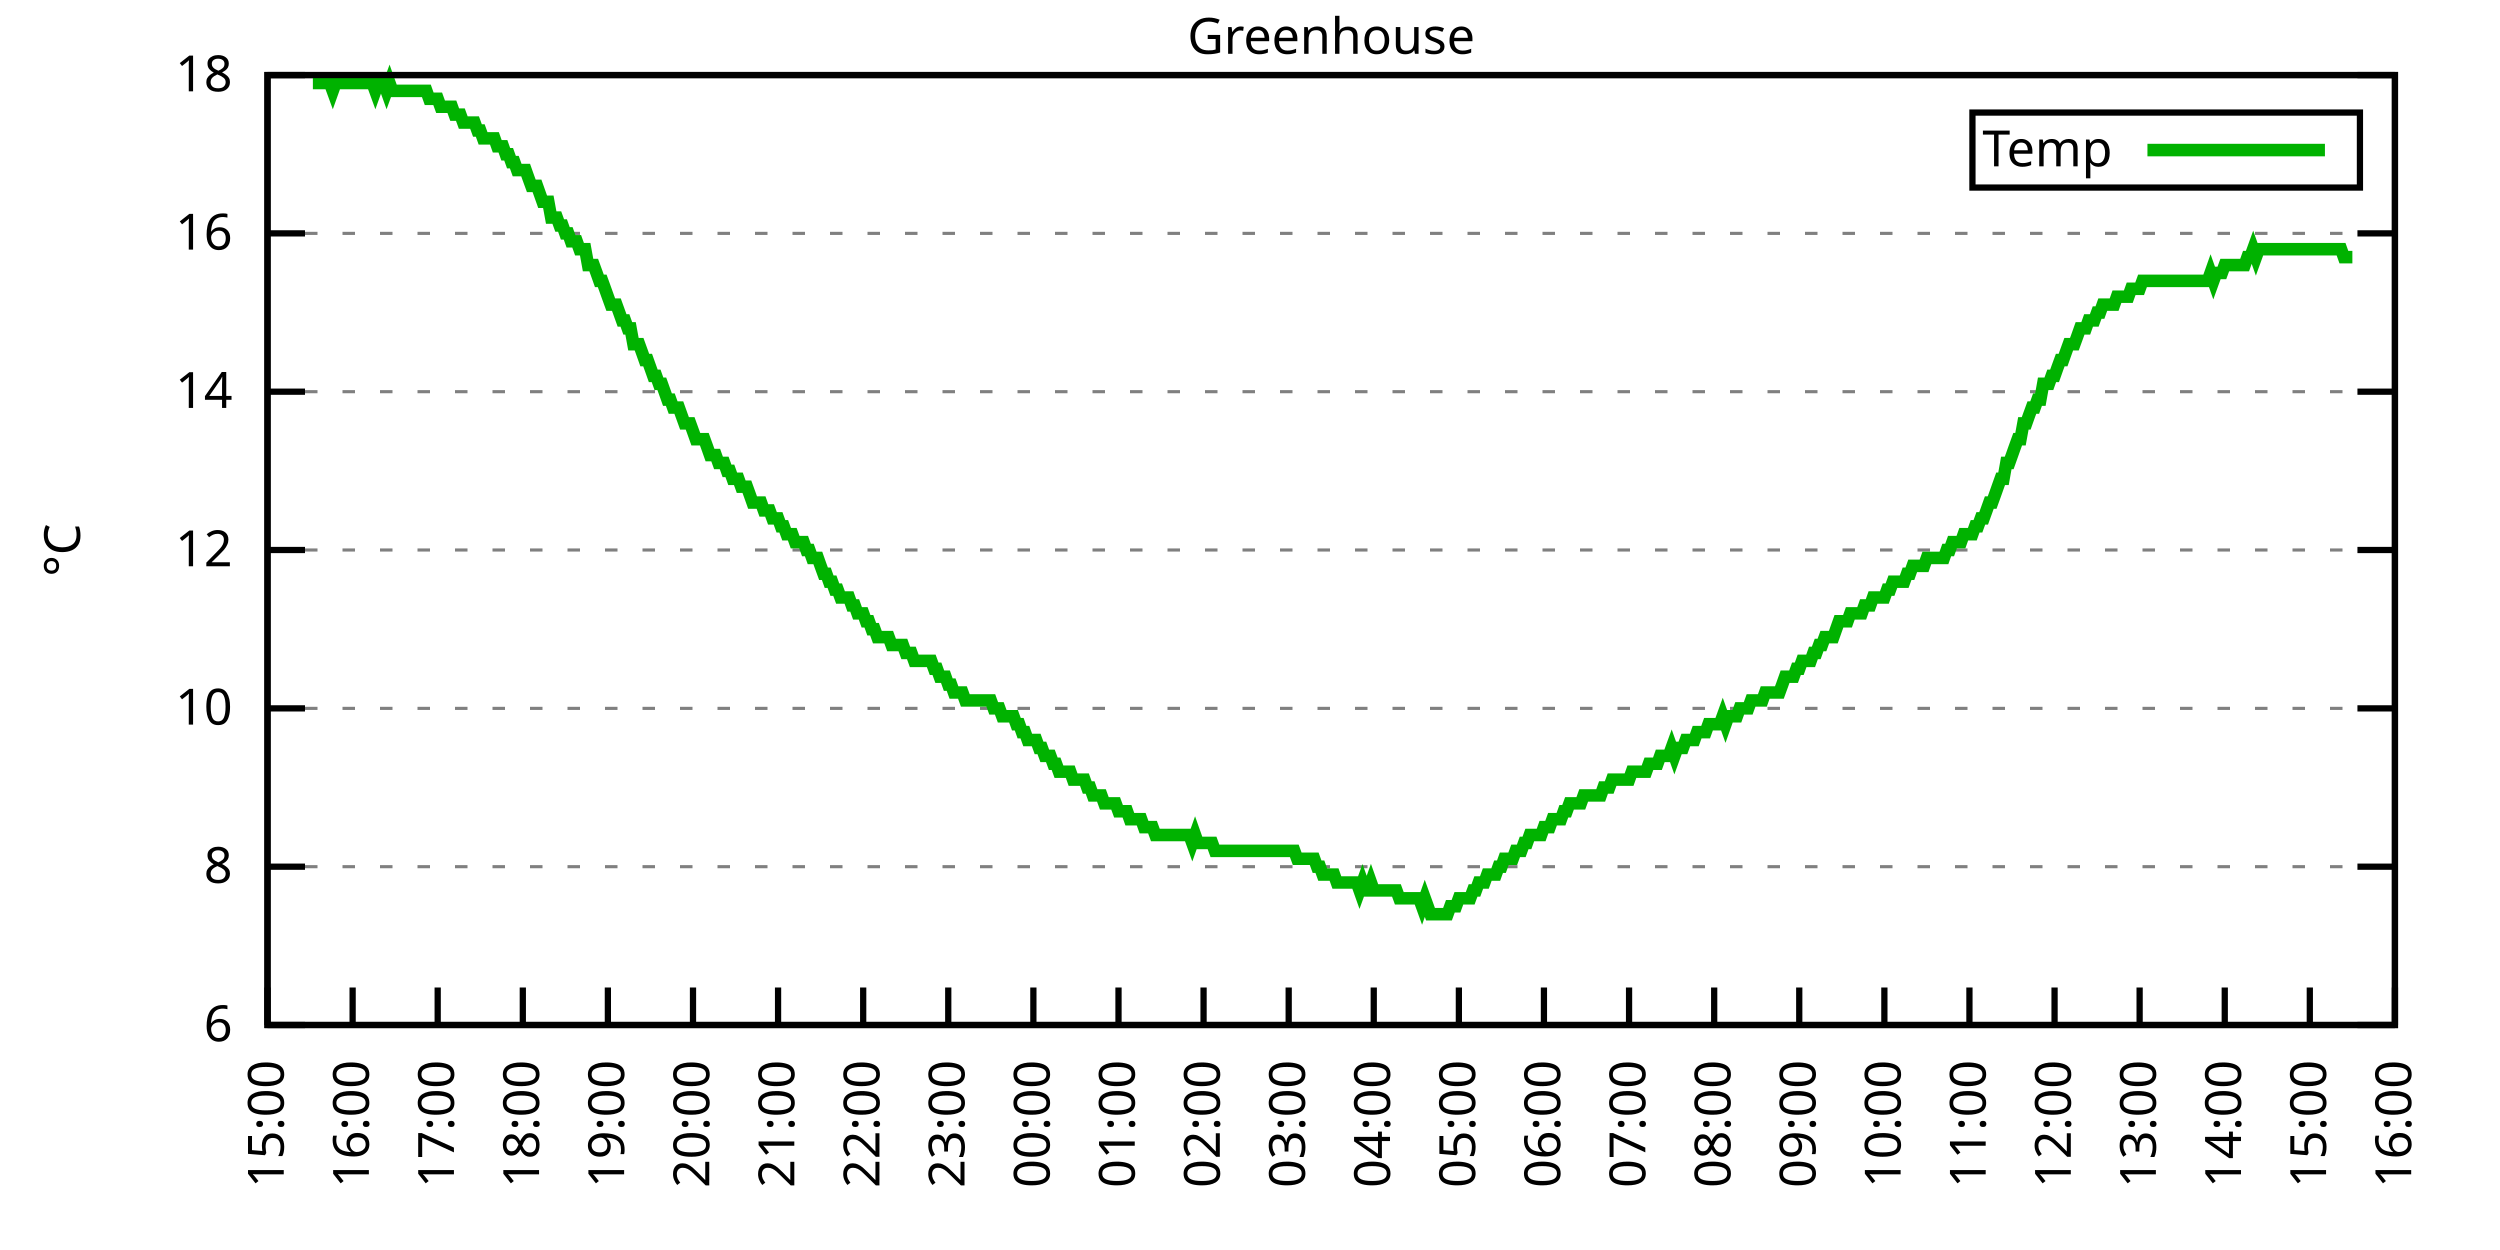
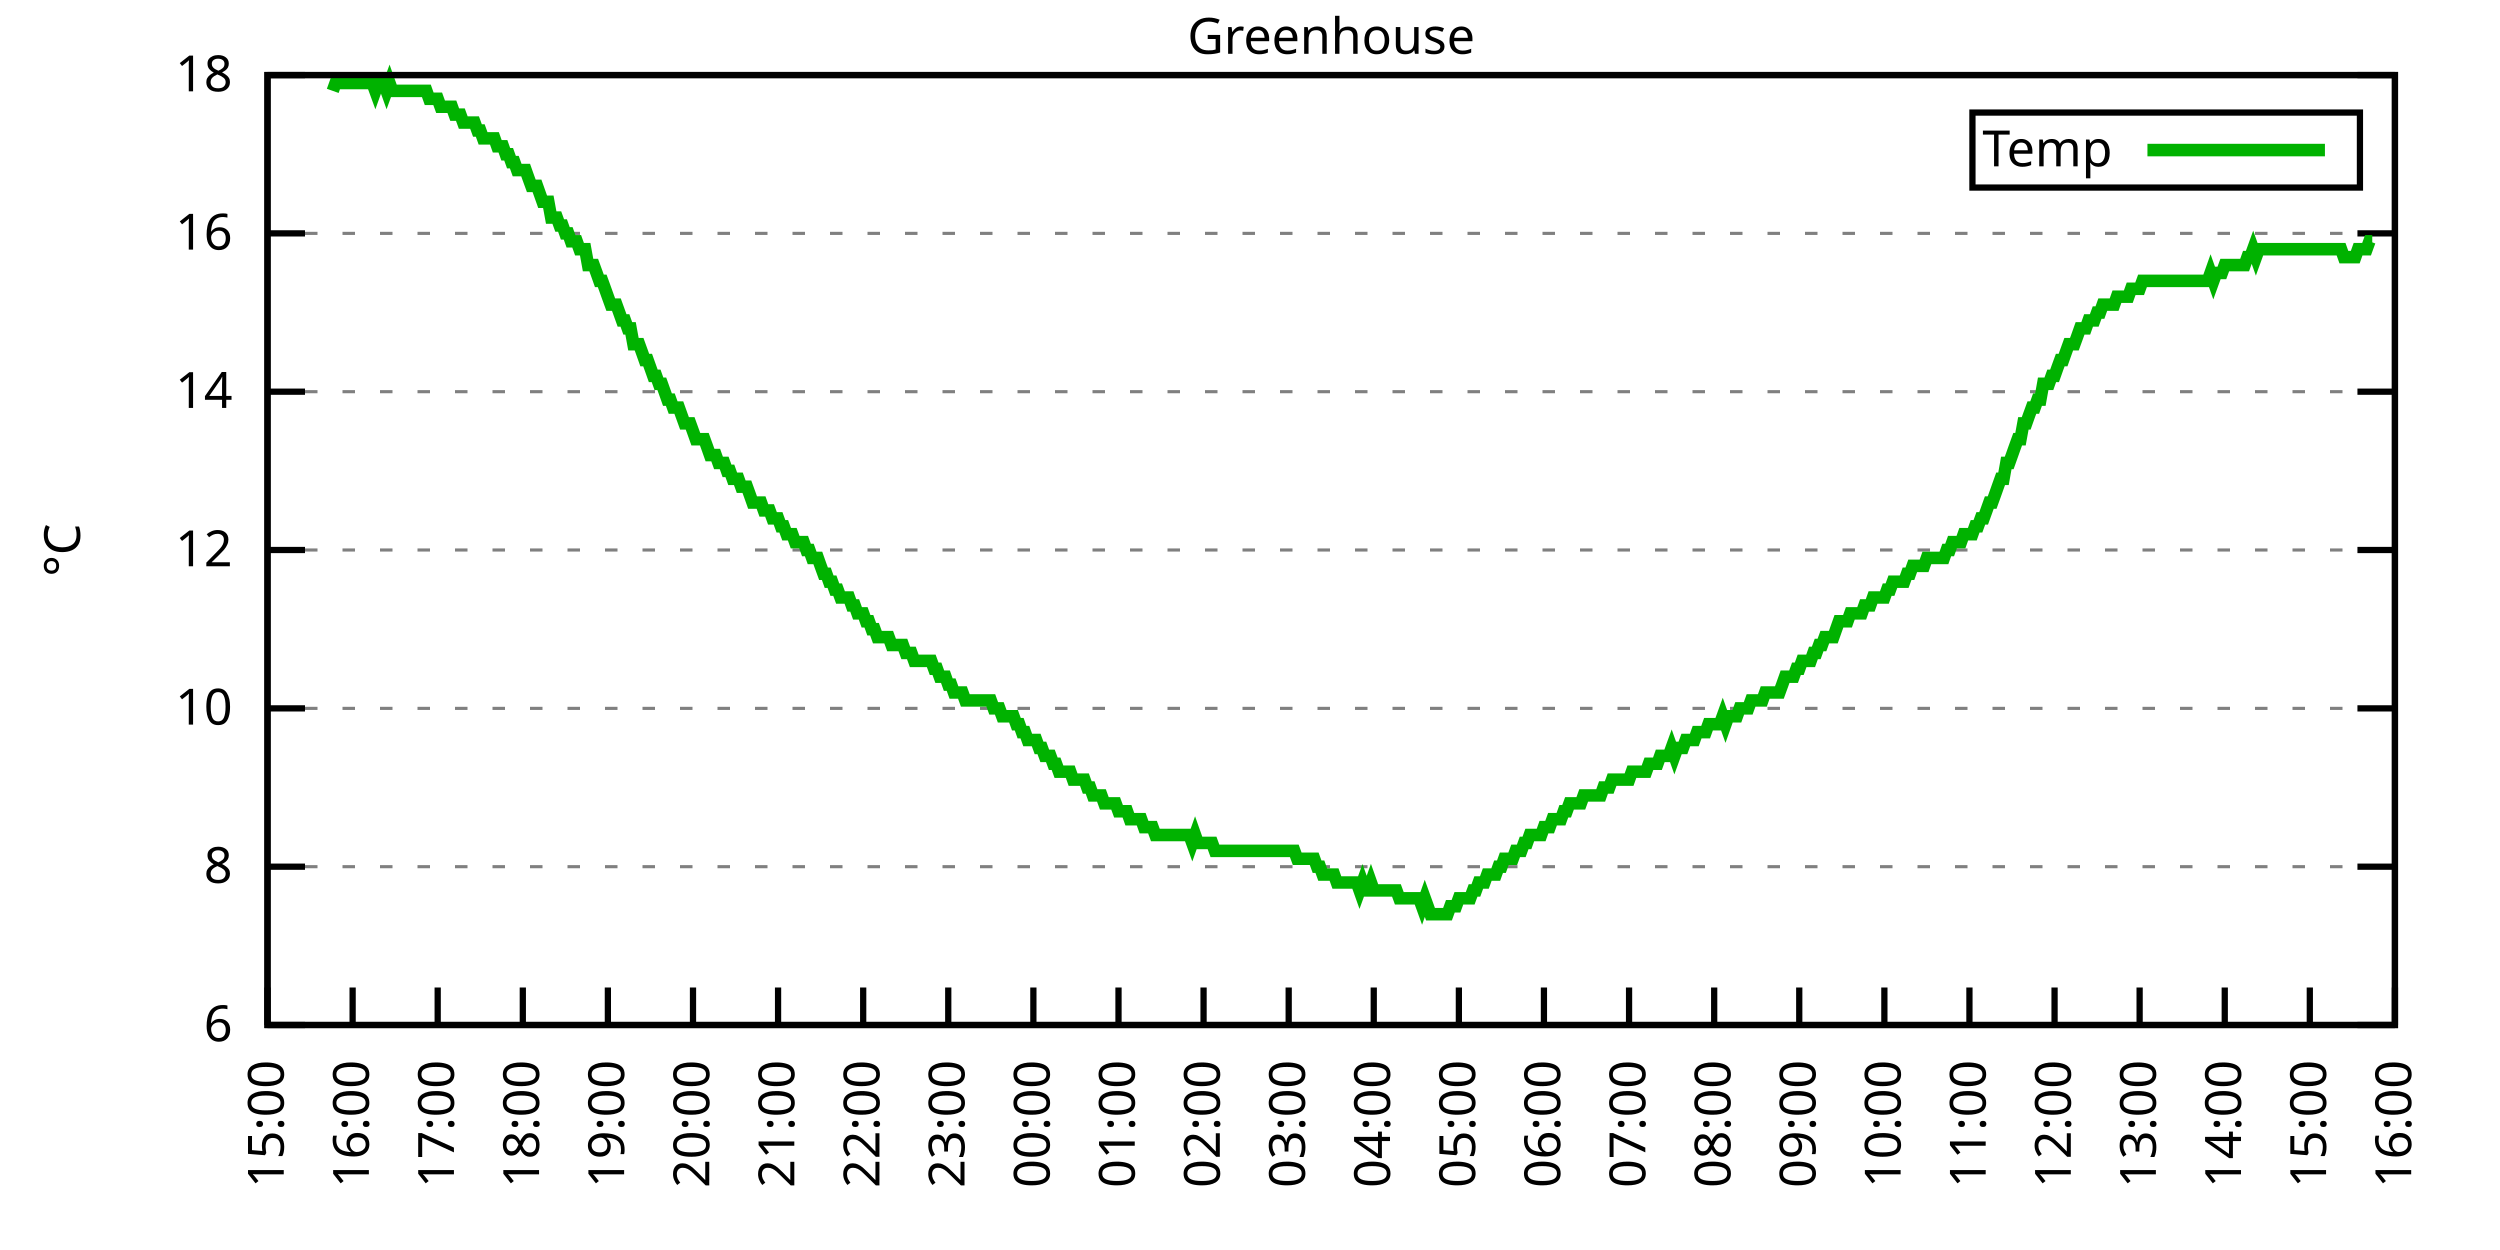
<svg xmlns="http://www.w3.org/2000/svg" xmlns:xlink="http://www.w3.org/1999/xlink" width="400" height="200" viewBox="0 0 400 200">
  <g id="gnuplot_canvas">
    <rect x="0" y="0" width="400" height="200" fill="none" />
    <defs>
      <circle id="gpDot" r="0.5" stroke-width="0.5" stroke="currentColor" />
      <path id="gpPt0" stroke-width="0.333" stroke="currentColor" d="M-1,0 h2 M0,-1 v2" />
      <path id="gpPt1" stroke-width="0.333" stroke="currentColor" d="M-1,-1 L1,1 M1,-1 L-1,1" />
      <path id="gpPt2" stroke-width="0.333" stroke="currentColor" d="M-1,0 L1,0 M0,-1 L0,1 M-1,-1 L1,1 M-1,1 L1,-1" />
      <rect id="gpPt3" stroke-width="0.333" stroke="currentColor" x="-1" y="-1" width="2" height="2" />
      <rect id="gpPt4" stroke-width="0.333" stroke="currentColor" fill="currentColor" x="-1" y="-1" width="2" height="2" />
      <circle id="gpPt5" stroke-width="0.333" stroke="currentColor" cx="0" cy="0" r="1" />
      <use xlink:href="#gpPt5" id="gpPt6" fill="currentColor" stroke="none" />
      <path id="gpPt7" stroke-width="0.333" stroke="currentColor" d="M0,-1.33 L-1.33,0.67 L1.33,0.67 z" />
      <use xlink:href="#gpPt7" id="gpPt8" fill="currentColor" stroke="none" />
      <use xlink:href="#gpPt7" id="gpPt9" stroke="currentColor" transform="rotate(180)" />
      <use xlink:href="#gpPt9" id="gpPt10" fill="currentColor" stroke="none" />
      <use xlink:href="#gpPt3" id="gpPt11" stroke="currentColor" transform="rotate(45)" />
      <use xlink:href="#gpPt11" id="gpPt12" fill="currentColor" stroke="none" />
      <path id="gpPt13" stroke-width="0.333" stroke="currentColor" d="M0,1.330 L1.265,0.411 L0.782,-1.067 L-0.782,-1.076 L-1.265,0.411 z" />
      <use xlink:href="#gpPt13" id="gpPt14" fill="currentColor" stroke="none" />
      <filter id="textbox" filterUnits="objectBoundingBox" x="0" y="0" height="1" width="1">
        <feFlood flood-color="white" flood-opacity="1" result="bgnd" />
        <feComposite in="SourceGraphic" in2="bgnd" operator="atop" />
      </filter>
      <filter id="greybox" filterUnits="objectBoundingBox" x="0" y="0" height="1" width="1">
        <feFlood flood-color="lightgrey" flood-opacity="1" result="grey" />
        <feComposite in="SourceGraphic" in2="grey" operator="atop" />
      </filter>
    </defs>
    <g fill="none" color="white" stroke="currentColor" stroke-width="1.00" stroke-linecap="butt" stroke-linejoin="miter">
</g>
    <g fill="none" color="black" stroke="currentColor" stroke-width="1.00" stroke-linecap="butt" stroke-linejoin="miter">
      <g stroke="none" shape-rendering="crispEdges">
        <polygon fill="rgb(255, 255, 255)" points="42.80,164.00 383.18,164.00 383.18,12.02 42.80,12.02 " />
      </g>
    </g>
    <g fill="none" color="black" stroke="currentColor" stroke-width="1.00" stroke-linecap="butt" stroke-linejoin="miter">
</g>
    <g fill="none" color="black" stroke="black" stroke-width="0.50" stroke-linecap="butt" stroke-linejoin="miter">
</g>
    <g fill="none" color="gray" stroke="currentColor" stroke-width="0.50" stroke-linecap="butt" stroke-linejoin="miter">
      <path stroke="gray" stroke-dasharray="2,4" class="gridline" d="M42.80,164.00 L383.19,164.00  " />
    </g>
    <g fill="none" color="gray" stroke="gray" stroke-width="1.00" stroke-linecap="butt" stroke-linejoin="miter">
</g>
    <g fill="none" color="black" stroke="currentColor" stroke-width="1.00" stroke-linecap="butt" stroke-linejoin="miter">
      <path stroke="black" d="M42.80,164.00 L48.80,164.00 M383.19,164.00 L377.19,164.00  " />
      <g transform="translate(37.20,166.60)" stroke="none" fill="black" font-family="Sans" font-size="8.00" text-anchor="end">
        <text>
          <tspan font-family="Sans"> 6</tspan>
        </text>
      </g>
    </g>
    <g fill="none" color="black" stroke="currentColor" stroke-width="1.00" stroke-linecap="butt" stroke-linejoin="miter">
</g>
    <g fill="none" color="black" stroke="black" stroke-width="0.50" stroke-linecap="butt" stroke-linejoin="miter">
</g>
    <g fill="none" color="gray" stroke="currentColor" stroke-width="0.50" stroke-linecap="butt" stroke-linejoin="miter">
      <path stroke="gray" stroke-dasharray="2,4" class="gridline" d="M42.80,138.67 L383.19,138.67  " />
    </g>
    <g fill="none" color="gray" stroke="gray" stroke-width="1.00" stroke-linecap="butt" stroke-linejoin="miter">
</g>
    <g fill="none" color="black" stroke="currentColor" stroke-width="1.00" stroke-linecap="butt" stroke-linejoin="miter">
      <path stroke="black" d="M42.80,138.67 L48.80,138.67 M383.19,138.67 L377.19,138.67  " />
      <g transform="translate(37.20,141.27)" stroke="none" fill="black" font-family="Sans" font-size="8.00" text-anchor="end">
        <text>
          <tspan font-family="Sans"> 8</tspan>
        </text>
      </g>
    </g>
    <g fill="none" color="black" stroke="currentColor" stroke-width="1.00" stroke-linecap="butt" stroke-linejoin="miter">
</g>
    <g fill="none" color="black" stroke="black" stroke-width="0.50" stroke-linecap="butt" stroke-linejoin="miter">
</g>
    <g fill="none" color="gray" stroke="currentColor" stroke-width="0.50" stroke-linecap="butt" stroke-linejoin="miter">
      <path stroke="gray" stroke-dasharray="2,4" class="gridline" d="M42.80,113.34 L383.19,113.34  " />
    </g>
    <g fill="none" color="gray" stroke="gray" stroke-width="1.00" stroke-linecap="butt" stroke-linejoin="miter">
</g>
    <g fill="none" color="black" stroke="currentColor" stroke-width="1.00" stroke-linecap="butt" stroke-linejoin="miter">
      <path stroke="black" d="M42.80,113.34 L48.80,113.34 M383.19,113.34 L377.19,113.34  " />
      <g transform="translate(37.20,115.94)" stroke="none" fill="black" font-family="Sans" font-size="8.00" text-anchor="end">
        <text>
          <tspan font-family="Sans"> 10</tspan>
        </text>
      </g>
    </g>
    <g fill="none" color="black" stroke="currentColor" stroke-width="1.00" stroke-linecap="butt" stroke-linejoin="miter">
</g>
    <g fill="none" color="black" stroke="black" stroke-width="0.50" stroke-linecap="butt" stroke-linejoin="miter">
</g>
    <g fill="none" color="gray" stroke="currentColor" stroke-width="0.50" stroke-linecap="butt" stroke-linejoin="miter">
      <path stroke="gray" stroke-dasharray="2,4" class="gridline" d="M42.80,88.00 L383.19,88.00  " />
    </g>
    <g fill="none" color="gray" stroke="gray" stroke-width="1.00" stroke-linecap="butt" stroke-linejoin="miter">
</g>
    <g fill="none" color="black" stroke="currentColor" stroke-width="1.00" stroke-linecap="butt" stroke-linejoin="miter">
      <path stroke="black" d="M42.80,88.00 L48.80,88.00 M383.19,88.00 L377.19,88.00  " />
      <g transform="translate(37.20,90.60)" stroke="none" fill="black" font-family="Sans" font-size="8.00" text-anchor="end">
        <text>
          <tspan font-family="Sans"> 12</tspan>
        </text>
      </g>
    </g>
    <g fill="none" color="black" stroke="currentColor" stroke-width="1.00" stroke-linecap="butt" stroke-linejoin="miter">
</g>
    <g fill="none" color="black" stroke="black" stroke-width="0.50" stroke-linecap="butt" stroke-linejoin="miter">
</g>
    <g fill="none" color="gray" stroke="currentColor" stroke-width="0.50" stroke-linecap="butt" stroke-linejoin="miter">
      <path stroke="gray" stroke-dasharray="2,4" class="gridline" d="M42.80,62.67 L383.19,62.67  " />
    </g>
    <g fill="none" color="gray" stroke="gray" stroke-width="1.00" stroke-linecap="butt" stroke-linejoin="miter">
</g>
    <g fill="none" color="black" stroke="currentColor" stroke-width="1.00" stroke-linecap="butt" stroke-linejoin="miter">
      <path stroke="black" d="M42.80,62.67 L48.80,62.67 M383.19,62.67 L377.19,62.67  " />
      <g transform="translate(37.20,65.27)" stroke="none" fill="black" font-family="Sans" font-size="8.00" text-anchor="end">
        <text>
          <tspan font-family="Sans"> 14</tspan>
        </text>
      </g>
    </g>
    <g fill="none" color="black" stroke="currentColor" stroke-width="1.00" stroke-linecap="butt" stroke-linejoin="miter">
</g>
    <g fill="none" color="black" stroke="black" stroke-width="0.50" stroke-linecap="butt" stroke-linejoin="miter">
</g>
    <g fill="none" color="gray" stroke="currentColor" stroke-width="0.50" stroke-linecap="butt" stroke-linejoin="miter">
      <path stroke="gray" stroke-dasharray="2,4" class="gridline" d="M42.80,37.34 L383.19,37.34  " />
    </g>
    <g fill="none" color="gray" stroke="gray" stroke-width="1.00" stroke-linecap="butt" stroke-linejoin="miter">
</g>
    <g fill="none" color="black" stroke="currentColor" stroke-width="1.00" stroke-linecap="butt" stroke-linejoin="miter">
      <path stroke="black" d="M42.80,37.34 L48.80,37.34 M383.19,37.34 L377.19,37.34  " />
      <g transform="translate(37.20,39.94)" stroke="none" fill="black" font-family="Sans" font-size="8.00" text-anchor="end">
        <text>
          <tspan font-family="Sans"> 16</tspan>
        </text>
      </g>
    </g>
    <g fill="none" color="black" stroke="currentColor" stroke-width="1.00" stroke-linecap="butt" stroke-linejoin="miter">
</g>
    <g fill="none" color="black" stroke="black" stroke-width="0.50" stroke-linecap="butt" stroke-linejoin="miter">
</g>
    <g fill="none" color="gray" stroke="currentColor" stroke-width="0.50" stroke-linecap="butt" stroke-linejoin="miter">
      <path stroke="gray" stroke-dasharray="2,4" class="gridline" d="M42.80,12.01 L383.19,12.01  " />
    </g>
    <g fill="none" color="gray" stroke="gray" stroke-width="1.00" stroke-linecap="butt" stroke-linejoin="miter">
</g>
    <g fill="none" color="black" stroke="currentColor" stroke-width="1.00" stroke-linecap="butt" stroke-linejoin="miter">
      <path stroke="black" d="M42.80,12.01 L48.80,12.01 M383.19,12.01 L377.19,12.01  " />
      <g transform="translate(37.20,14.61)" stroke="none" fill="black" font-family="Sans" font-size="8.00" text-anchor="end">
        <text>
          <tspan font-family="Sans"> 18</tspan>
        </text>
      </g>
    </g>
    <g fill="none" color="black" stroke="currentColor" stroke-width="1.00" stroke-linecap="butt" stroke-linejoin="miter">
      <path stroke="black" d="M42.80,164.00 L42.80,158.00  " />
      <g transform="translate(45.40,169.60) rotate(270.00)" stroke="none" fill="black" font-family="Sans" font-size="8.00" text-anchor="end">
        <text>
          <tspan font-family="Sans">15:00</tspan>
        </text>
      </g>
    </g>
    <g fill="none" color="black" stroke="currentColor" stroke-width="1.00" stroke-linecap="butt" stroke-linejoin="miter">
      <path stroke="black" d="M56.42,164.00 L56.42,158.00  " />
      <g transform="translate(59.02,169.60) rotate(270.00)" stroke="none" fill="black" font-family="Sans" font-size="8.00" text-anchor="end">
        <text>
          <tspan font-family="Sans">16:00</tspan>
        </text>
      </g>
    </g>
    <g fill="none" color="black" stroke="currentColor" stroke-width="1.00" stroke-linecap="butt" stroke-linejoin="miter">
      <path stroke="black" d="M70.03,164.00 L70.03,158.00  " />
      <g transform="translate(72.63,169.60) rotate(270.00)" stroke="none" fill="black" font-family="Sans" font-size="8.00" text-anchor="end">
        <text>
          <tspan font-family="Sans">17:00</tspan>
        </text>
      </g>
    </g>
    <g fill="none" color="black" stroke="currentColor" stroke-width="1.00" stroke-linecap="butt" stroke-linejoin="miter">
      <path stroke="black" d="M83.65,164.00 L83.65,158.00  " />
      <g transform="translate(86.25,169.60) rotate(270.00)" stroke="none" fill="black" font-family="Sans" font-size="8.00" text-anchor="end">
        <text>
          <tspan font-family="Sans">18:00</tspan>
        </text>
      </g>
    </g>
    <g fill="none" color="black" stroke="currentColor" stroke-width="1.00" stroke-linecap="butt" stroke-linejoin="miter">
      <path stroke="black" d="M97.26,164.00 L97.26,158.00  " />
      <g transform="translate(99.86,169.60) rotate(270.00)" stroke="none" fill="black" font-family="Sans" font-size="8.00" text-anchor="end">
        <text>
          <tspan font-family="Sans">19:00</tspan>
        </text>
      </g>
    </g>
    <g fill="none" color="black" stroke="currentColor" stroke-width="1.00" stroke-linecap="butt" stroke-linejoin="miter">
      <path stroke="black" d="M110.88,164.00 L110.88,158.00  " />
      <g transform="translate(113.48,169.60) rotate(270.00)" stroke="none" fill="black" font-family="Sans" font-size="8.00" text-anchor="end">
        <text>
          <tspan font-family="Sans">20:00</tspan>
        </text>
      </g>
    </g>
    <g fill="none" color="black" stroke="currentColor" stroke-width="1.00" stroke-linecap="butt" stroke-linejoin="miter">
      <path stroke="black" d="M124.49,164.00 L124.49,158.00  " />
      <g transform="translate(127.09,169.60) rotate(270.00)" stroke="none" fill="black" font-family="Sans" font-size="8.00" text-anchor="end">
        <text>
          <tspan font-family="Sans">21:00</tspan>
        </text>
      </g>
    </g>
    <g fill="none" color="black" stroke="currentColor" stroke-width="1.00" stroke-linecap="butt" stroke-linejoin="miter">
      <path stroke="black" d="M138.11,164.00 L138.11,158.00  " />
      <g transform="translate(140.71,169.60) rotate(270.00)" stroke="none" fill="black" font-family="Sans" font-size="8.00" text-anchor="end">
        <text>
          <tspan font-family="Sans">22:00</tspan>
        </text>
      </g>
    </g>
    <g fill="none" color="black" stroke="currentColor" stroke-width="1.00" stroke-linecap="butt" stroke-linejoin="miter">
      <path stroke="black" d="M151.72,164.00 L151.72,158.00  " />
      <g transform="translate(154.32,169.60) rotate(270.00)" stroke="none" fill="black" font-family="Sans" font-size="8.00" text-anchor="end">
        <text>
          <tspan font-family="Sans">23:00</tspan>
        </text>
      </g>
    </g>
    <g fill="none" color="black" stroke="currentColor" stroke-width="1.00" stroke-linecap="butt" stroke-linejoin="miter">
      <path stroke="black" d="M165.34,164.00 L165.34,158.00  " />
      <g transform="translate(167.94,169.60) rotate(270.00)" stroke="none" fill="black" font-family="Sans" font-size="8.00" text-anchor="end">
        <text>
          <tspan font-family="Sans">00:00</tspan>
        </text>
      </g>
    </g>
    <g fill="none" color="black" stroke="currentColor" stroke-width="1.00" stroke-linecap="butt" stroke-linejoin="miter">
      <path stroke="black" d="M178.96,164.00 L178.96,158.00  " />
      <g transform="translate(181.56,169.60) rotate(270.00)" stroke="none" fill="black" font-family="Sans" font-size="8.00" text-anchor="end">
        <text>
          <tspan font-family="Sans">01:00</tspan>
        </text>
      </g>
    </g>
    <g fill="none" color="black" stroke="currentColor" stroke-width="1.00" stroke-linecap="butt" stroke-linejoin="miter">
      <path stroke="black" d="M192.57,164.00 L192.57,158.00  " />
      <g transform="translate(195.17,169.60) rotate(270.00)" stroke="none" fill="black" font-family="Sans" font-size="8.00" text-anchor="end">
        <text>
          <tspan font-family="Sans">02:00</tspan>
        </text>
      </g>
    </g>
    <g fill="none" color="black" stroke="currentColor" stroke-width="1.00" stroke-linecap="butt" stroke-linejoin="miter">
      <path stroke="black" d="M206.19,164.00 L206.19,158.00  " />
      <g transform="translate(208.79,169.60) rotate(270.00)" stroke="none" fill="black" font-family="Sans" font-size="8.00" text-anchor="end">
        <text>
          <tspan font-family="Sans">03:00</tspan>
        </text>
      </g>
    </g>
    <g fill="none" color="black" stroke="currentColor" stroke-width="1.00" stroke-linecap="butt" stroke-linejoin="miter">
      <path stroke="black" d="M219.80,164.00 L219.80,158.00  " />
      <g transform="translate(222.40,169.60) rotate(270.00)" stroke="none" fill="black" font-family="Sans" font-size="8.00" text-anchor="end">
        <text>
          <tspan font-family="Sans">04:00</tspan>
        </text>
      </g>
    </g>
    <g fill="none" color="black" stroke="currentColor" stroke-width="1.00" stroke-linecap="butt" stroke-linejoin="miter">
      <path stroke="black" d="M233.42,164.00 L233.42,158.00  " />
      <g transform="translate(236.02,169.60) rotate(270.00)" stroke="none" fill="black" font-family="Sans" font-size="8.00" text-anchor="end">
        <text>
          <tspan font-family="Sans">05:00</tspan>
        </text>
      </g>
    </g>
    <g fill="none" color="black" stroke="currentColor" stroke-width="1.00" stroke-linecap="butt" stroke-linejoin="miter">
      <path stroke="black" d="M247.03,164.00 L247.03,158.00  " />
      <g transform="translate(249.63,169.60) rotate(270.00)" stroke="none" fill="black" font-family="Sans" font-size="8.00" text-anchor="end">
        <text>
          <tspan font-family="Sans">06:00</tspan>
        </text>
      </g>
    </g>
    <g fill="none" color="black" stroke="currentColor" stroke-width="1.00" stroke-linecap="butt" stroke-linejoin="miter">
      <path stroke="black" d="M260.65,164.00 L260.65,158.00  " />
      <g transform="translate(263.25,169.60) rotate(270.00)" stroke="none" fill="black" font-family="Sans" font-size="8.00" text-anchor="end">
        <text>
          <tspan font-family="Sans">07:00</tspan>
        </text>
      </g>
    </g>
    <g fill="none" color="black" stroke="currentColor" stroke-width="1.00" stroke-linecap="butt" stroke-linejoin="miter">
      <path stroke="black" d="M274.27,164.00 L274.27,158.00  " />
      <g transform="translate(276.87,169.60) rotate(270.00)" stroke="none" fill="black" font-family="Sans" font-size="8.00" text-anchor="end">
        <text>
          <tspan font-family="Sans">08:00</tspan>
        </text>
      </g>
    </g>
    <g fill="none" color="black" stroke="currentColor" stroke-width="1.00" stroke-linecap="butt" stroke-linejoin="miter">
      <path stroke="black" d="M287.88,164.00 L287.88,158.00  " />
      <g transform="translate(290.48,169.60) rotate(270.00)" stroke="none" fill="black" font-family="Sans" font-size="8.00" text-anchor="end">
        <text>
          <tspan font-family="Sans">09:00</tspan>
        </text>
      </g>
    </g>
    <g fill="none" color="black" stroke="currentColor" stroke-width="1.00" stroke-linecap="butt" stroke-linejoin="miter">
      <path stroke="black" d="M301.50,164.00 L301.50,158.00  " />
      <g transform="translate(304.10,169.60) rotate(270.00)" stroke="none" fill="black" font-family="Sans" font-size="8.00" text-anchor="end">
        <text>
          <tspan font-family="Sans">10:00</tspan>
        </text>
      </g>
    </g>
    <g fill="none" color="black" stroke="currentColor" stroke-width="1.00" stroke-linecap="butt" stroke-linejoin="miter">
      <path stroke="black" d="M315.11,164.00 L315.11,158.00  " />
      <g transform="translate(317.71,169.60) rotate(270.00)" stroke="none" fill="black" font-family="Sans" font-size="8.00" text-anchor="end">
        <text>
          <tspan font-family="Sans">11:00</tspan>
        </text>
      </g>
    </g>
    <g fill="none" color="black" stroke="currentColor" stroke-width="1.00" stroke-linecap="butt" stroke-linejoin="miter">
      <path stroke="black" d="M328.73,164.00 L328.73,158.00  " />
      <g transform="translate(331.33,169.60) rotate(270.00)" stroke="none" fill="black" font-family="Sans" font-size="8.00" text-anchor="end">
        <text>
          <tspan font-family="Sans">12:00</tspan>
        </text>
      </g>
    </g>
    <g fill="none" color="black" stroke="currentColor" stroke-width="1.00" stroke-linecap="butt" stroke-linejoin="miter">
      <path stroke="black" d="M342.34,164.00 L342.34,158.00  " />
      <g transform="translate(344.94,169.60) rotate(270.00)" stroke="none" fill="black" font-family="Sans" font-size="8.00" text-anchor="end">
        <text>
          <tspan font-family="Sans">13:00</tspan>
        </text>
      </g>
    </g>
    <g fill="none" color="black" stroke="currentColor" stroke-width="1.00" stroke-linecap="butt" stroke-linejoin="miter">
      <path stroke="black" d="M355.96,164.00 L355.96,158.00  " />
      <g transform="translate(358.56,169.60) rotate(270.00)" stroke="none" fill="black" font-family="Sans" font-size="8.00" text-anchor="end">
        <text>
          <tspan font-family="Sans">14:00</tspan>
        </text>
      </g>
    </g>
    <g fill="none" color="black" stroke="currentColor" stroke-width="1.00" stroke-linecap="butt" stroke-linejoin="miter">
      <path stroke="black" d="M369.57,164.00 L369.57,158.00  " />
      <g transform="translate(372.17,169.60) rotate(270.00)" stroke="none" fill="black" font-family="Sans" font-size="8.00" text-anchor="end">
        <text>
          <tspan font-family="Sans">15:00</tspan>
        </text>
      </g>
    </g>
    <g fill="none" color="black" stroke="currentColor" stroke-width="1.00" stroke-linecap="butt" stroke-linejoin="miter">
      <path stroke="black" d="M383.19,164.00 L383.19,158.00  " />
      <g transform="translate(385.79,169.60) rotate(270.00)" stroke="none" fill="black" font-family="Sans" font-size="8.00" text-anchor="end">
        <text>
          <tspan font-family="Sans">16:00</tspan>
        </text>
      </g>
    </g>
    <g fill="none" color="black" stroke="currentColor" stroke-width="1.00" stroke-linecap="butt" stroke-linejoin="miter">
</g>
    <g fill="none" color="black" stroke="currentColor" stroke-width="1.00" stroke-linecap="butt" stroke-linejoin="miter">
      <path stroke="black" d="M42.80,12.01 L42.80,164.00 L383.19,164.00 L383.19,12.01 L42.80,12.01 Z  " />
    </g>
    <g fill="none" color="black" stroke="currentColor" stroke-width="1.00" stroke-linecap="butt" stroke-linejoin="miter">
</g>
    <g fill="none" color="black" stroke="currentColor" stroke-width="1.00" stroke-linecap="butt" stroke-linejoin="miter">
      <path stroke="black" d="M315.59,30.01 L315.59,18.01 L377.59,18.01 L377.59,30.01 L315.59,30.01 Z  " />
    </g>
    <g id="Greenhouse_plot_1">
      <g fill="none" color="white" stroke="black" stroke-width="2.00" stroke-linecap="butt" stroke-linejoin="miter">
</g>
      <g fill="none" color="black" stroke="currentColor" stroke-width="2.00" stroke-linecap="butt" stroke-linejoin="miter">
        <g transform="translate(337.99,26.61)" stroke="none" fill="black" font-family="Sans" font-size="8.00" text-anchor="end">
          <text>
            <tspan font-family="Sans">Temp</tspan>
          </text>
        </g>
      </g>
      <g fill="none" color="black" stroke="currentColor" stroke-width="2.00" stroke-linecap="butt" stroke-linejoin="miter">
-         <path stroke="rgb(  0, 178,   0)" d="M343.59,24.01 L371.99,24.01 M50.06,13.28 L50.52,13.28 L50.97,13.28 L51.42,13.28 L51.88,13.28 L52.33,13.28   L52.78,13.28 L53.24,14.54 L53.69,13.28 L54.15,13.28 L54.60,13.28 L55.05,13.28 L55.51,13.28 L55.96,13.28   L56.42,13.28 L56.87,13.28 L57.32,13.28 L57.78,13.28 L58.23,13.28 L58.68,13.28 L59.14,13.28 L59.59,13.28   L60.05,14.54 L60.50,13.28 L60.95,13.28 L61.41,13.28 L61.86,14.54 L62.32,13.28 L62.77,14.54 L63.22,14.54   L63.68,14.54 L64.13,14.54 L64.58,14.54 L65.04,14.54 L65.49,14.54 L65.95,14.54 L66.40,14.54 L66.85,14.54   L67.31,14.54 L67.76,14.54 L68.22,14.54 L68.67,15.81 L69.12,15.81 L69.58,15.81 L70.03,15.81 L70.49,17.08   L70.94,17.08 L71.39,17.08 L71.85,17.08 L72.30,17.08 L72.75,18.34 L73.21,18.34 L73.66,18.34 L74.12,19.61   L74.57,19.61 L75.02,19.61 L75.48,19.61 L75.93,19.61 L76.39,20.88 L76.84,20.88 L77.29,22.14 L77.75,22.14   L78.20,22.14 L78.65,22.14 L79.11,22.14 L79.56,23.41 L80.02,23.41 L80.47,23.41 L80.92,24.68 L81.38,24.68   L81.83,25.94 L82.29,25.94 L82.74,27.21 L83.19,27.21 L83.65,27.21 L84.10,27.21 L84.55,28.48 L85.01,29.74   L85.46,29.74 L85.92,29.74 L86.37,31.01 L86.82,32.28 L87.28,32.28 L87.73,32.28 L88.19,34.81 L88.64,34.81   L89.09,34.81 L89.55,36.08 L90.00,36.08 L90.45,37.34 L90.91,37.34 L91.36,38.61 L91.82,38.61 L92.27,38.61   L92.72,39.87 L93.18,39.87 L93.63,39.87 L94.09,42.41 L94.54,42.41 L94.99,42.41 L95.45,43.67 L95.90,44.94   L96.35,44.94 L96.81,46.21 L97.26,47.47 L97.72,48.74 L98.17,48.74 L98.62,48.74 L99.08,50.01 L99.53,51.27   L99.99,51.27 L100.44,52.54 L100.89,52.54 L101.35,55.07 L101.80,55.07 L102.25,55.07 L102.71,56.34 L103.16,57.61   L103.62,57.61 L104.07,58.87 L104.52,60.14 L104.98,60.14 L105.43,61.41 L105.89,61.41 L106.34,62.67 L106.79,63.94   L107.25,63.94 L107.70,65.21 L108.15,65.21 L108.61,65.21 L109.06,66.47 L109.52,67.74 L109.97,67.74 L110.42,67.74   L110.88,69.01 L111.33,70.27 L111.79,70.27 L112.24,70.27 L112.69,70.27 L113.15,71.54 L113.60,72.81 L114.05,72.81   L114.51,72.81 L114.96,74.07 L115.42,74.07 L115.87,74.07 L116.32,75.34 L116.78,75.34 L117.23,76.61 L117.69,76.61   L118.14,76.61 L118.59,77.87 L119.05,77.87 L119.50,77.87 L119.96,79.14 L120.41,80.41 L120.86,80.41 L121.32,80.41   L121.77,80.41 L122.22,81.67 L122.68,81.67 L123.13,81.67 L123.59,82.94 L124.04,82.94 L124.49,82.94 L124.95,84.21   L125.40,84.21 L125.86,85.47 L126.31,85.47 L126.76,85.47 L127.22,86.74 L127.67,86.74 L128.12,86.74 L128.58,86.74   L129.03,88.00 L129.49,88.00 L129.94,89.27 L130.39,89.27 L130.85,89.27 L131.30,90.54 L131.76,91.80 L132.21,91.80   L132.66,93.07 L133.12,93.07 L133.57,94.34 L134.02,94.34 L134.48,95.60 L134.93,95.60 L135.39,95.60 L135.84,95.60   L136.29,96.87 L136.75,96.87 L137.20,98.14 L137.66,98.14 L138.11,98.14 L138.56,99.40 L139.02,99.40 L139.47,100.67   L139.92,100.67 L140.38,101.94 L140.83,101.94 L141.29,101.94 L141.74,101.94 L142.19,101.94 L142.65,103.20 L143.10,103.20   L143.56,103.20 L144.01,103.20 L144.46,103.20 L144.92,104.47 L145.37,104.47 L145.82,104.47 L146.28,105.74 L146.73,105.74   L147.19,105.74 L147.64,105.74 L148.09,105.74 L148.55,105.74 L149.00,105.74 L149.46,107.00 L149.91,107.00 L150.36,108.27   L150.82,108.27 L151.27,108.27 L151.72,109.54 L152.18,109.54 L152.63,110.80 L153.09,110.80 L153.54,110.80 L153.99,110.80   L154.45,112.07 L154.90,112.07 L155.36,112.07 L155.81,112.07 L156.26,112.07 L156.72,112.07 L157.17,112.07 L157.62,112.07   L158.08,112.07 L158.53,112.07 L158.99,113.34 L159.44,113.34 L159.89,113.34 L160.35,114.60 L160.80,114.60 L161.26,114.60   L161.71,114.60 L162.16,114.60 L162.62,115.87 L163.07,115.87 L163.52,117.14 L163.98,117.14 L164.43,118.40 L164.89,118.40   L165.34,118.40 L165.79,118.40 L166.25,119.67 L166.70,119.67 L167.16,120.94 L167.61,120.94 L168.06,120.94 L168.52,122.20   L168.97,122.20 L169.43,123.47 L169.88,123.47 L170.33,123.47 L170.79,123.47 L171.24,123.47 L171.69,124.74 L172.15,124.74   L172.60,124.74 L173.06,124.74 L173.51,124.74 L173.96,126.00 L174.42,126.00 L174.87,127.27 L175.33,127.27 L175.78,127.27   L176.23,127.27 L176.69,128.54 L177.14,128.54 L177.59,128.54 L178.05,128.54 L178.50,128.54 L178.96,129.80 L179.41,129.80   L179.86,129.80 L180.32,129.80 L180.77,131.07 L181.23,131.07 L181.68,131.07 L182.13,131.07 L182.59,131.07 L183.04,132.34   L183.49,132.34 L183.95,132.34 L184.40,132.34 L184.86,133.60 L185.31,133.60 L185.76,133.60 L186.22,133.60 L186.67,133.60   L187.13,133.60 L187.58,133.60 L188.03,133.60 L188.49,133.60 L188.94,133.60 L189.39,133.60 L189.85,133.60 L190.30,133.60   L190.76,134.87 L191.21,133.60 L191.66,134.87 L192.12,134.87 L192.57,134.87 L193.03,134.87 L193.48,134.87 L193.93,134.87   L194.39,136.14 L194.84,136.14 L195.29,136.14 L195.75,136.14 L196.20,136.14 L196.66,136.14 L197.11,136.14 L197.56,136.14   L198.02,136.14 L198.47,136.14 L198.93,136.14 L199.38,136.14 L199.83,136.14 L200.29,136.14 L200.74,136.14 L201.19,136.14   L201.65,136.14 L202.10,136.14 L202.56,136.14 L203.01,136.14 L203.46,136.14 L203.92,136.14 L204.37,136.14 L204.83,136.14   L205.28,136.14 L205.73,136.14 L206.19,136.14 L206.64,136.14 L207.09,136.14 L207.55,137.40 L208.00,137.40 L208.46,137.40   L208.91,137.40 L209.36,137.40 L209.82,137.40 L210.27,137.40 L210.73,138.67 L211.18,138.67 L211.63,139.93 L212.09,139.93   L212.54,139.93 L213.00,139.93 L213.45,139.93 L213.90,141.20 L214.36,141.20 L214.81,141.20 L215.26,141.20 L215.72,141.20   L216.17,141.20 L216.63,141.20 L217.08,141.20 L217.53,142.47 L217.99,141.20 L218.44,142.47 L218.90,142.47 L219.35,141.20   L219.80,142.47 L220.26,142.47 L220.71,142.47 L221.16,142.47 L221.62,142.47 L222.07,142.47 L222.53,142.47 L222.98,142.47   L223.43,142.47 L223.89,143.73 L224.34,143.73 L224.80,143.73 L225.25,143.73 L225.70,143.73 L226.16,143.73 L226.61,143.73   L227.06,143.73 L227.52,145.00 L227.97,143.73 L228.43,145.00 L228.88,146.27 L229.33,146.27 L229.79,146.27 L230.24,146.27   L230.70,146.27 L231.15,146.27 L231.60,146.27 L232.06,145.00 L232.51,145.00 L232.96,145.00 L233.42,143.73 L233.87,143.73   L234.33,143.73 L234.78,143.73 L235.23,143.73 L235.69,142.47 L236.14,142.47 L236.60,141.20 L237.05,141.20 L237.50,141.20   L237.96,139.93 L238.41,139.93 L238.86,139.93 L239.32,139.93 L239.77,138.67 L240.23,138.67 L240.68,137.40 L241.13,137.40   L241.59,137.40 L242.04,137.40 L242.50,136.14 L242.95,136.14 L243.40,136.14 L243.86,134.87 L244.31,134.87 L244.76,133.60   L245.22,133.60 L245.67,133.60 L246.13,133.60 L246.58,133.60 L247.03,132.34 L247.49,132.34 L247.94,132.34 L248.40,131.07   L248.85,131.07 L249.30,131.07 L249.76,131.07 L250.21,129.80 L250.66,129.80 L251.12,128.54 L251.57,128.54 L252.03,128.54   L252.48,128.54 L252.93,128.54 L253.39,127.27 L253.84,127.27 L254.30,127.27 L254.75,127.27 L255.20,127.27 L255.66,127.27   L256.11,127.27 L256.56,126.00 L257.02,126.00 L257.47,126.00 L257.93,124.74 L258.38,124.74 L258.83,124.74 L259.29,124.74   L259.74,124.74 L260.20,124.74 L260.65,124.74 L261.10,123.47 L261.56,123.47 L262.01,123.47 L262.47,123.47 L262.92,123.47   L263.37,123.47 L263.83,122.20 L264.28,122.20 L264.73,122.20 L265.19,122.20 L265.64,120.94 L266.10,120.94 L266.55,120.94   L267.00,120.94 L267.46,119.67 L267.91,120.94 L268.37,119.67 L268.82,119.67 L269.27,119.67 L269.73,118.40 L270.18,118.40   L270.63,118.40 L271.09,118.40 L271.54,117.14 L272.00,117.14 L272.45,117.14 L272.90,117.14 L273.36,115.87 L273.81,115.87   L274.27,115.87 L274.72,115.87 L275.17,115.87 L275.63,114.60 L276.08,115.87 L276.53,114.60 L276.99,114.60 L277.44,114.60   L277.90,114.60 L278.35,113.34 L278.80,113.34 L279.26,113.34 L279.71,113.34 L280.17,112.07 L280.62,112.07 L281.07,112.07   L281.53,112.07 L281.98,112.07 L282.43,110.80 L282.89,110.80 L283.34,110.80 L283.80,110.80 L284.25,110.80 L284.70,110.80   L285.16,109.54 L285.61,108.27 L286.07,108.27 L286.52,108.27 L286.97,108.27 L287.43,107.00 L287.88,107.00 L288.33,105.74   L288.79,105.74 L289.24,105.74 L289.70,105.74 L290.15,104.47 L290.60,104.47 L291.06,103.20 L291.51,103.20 L291.97,101.94   L292.42,101.94 L292.87,101.94 L293.33,101.94 L293.78,100.67 L294.23,99.40 L294.69,99.40 L295.14,99.40 L295.60,99.40   L296.05,98.14 L296.50,98.14 L296.96,98.14 L297.41,98.14 L297.87,98.14 L298.32,96.87 L298.77,96.87 L299.23,96.87   L299.68,95.60 L300.13,95.60 L300.59,95.60 L301.04,95.60 L301.50,95.60 L301.95,94.34 L302.40,94.34 L302.86,93.07   L303.31,93.07 L303.77,93.07 L304.22,93.07 L304.67,93.07 L305.13,91.80 L305.58,91.80 L306.03,90.54 L306.49,90.54   L306.94,90.54 L307.40,90.54 L307.85,90.54 L308.30,89.27 L308.76,89.27 L309.21,89.27 L309.67,89.27 L310.12,89.27   L310.57,89.27 L311.03,89.27 L311.48,88.00 L311.94,88.00 L312.39,86.74 L312.84,86.74 L313.30,86.74 L313.75,86.74   L314.20,85.47 L314.66,85.47 L315.11,85.47 L315.57,85.47 L316.02,84.21 L316.47,84.21 L316.93,82.94 L317.38,82.94   L317.84,81.67 L318.29,80.41 L318.74,80.41 L319.20,79.14 L319.65,77.87 L320.10,76.61 L320.56,76.61 L321.01,74.07   L321.47,74.07 L321.92,72.81 L322.37,71.54 L322.83,70.27 L323.28,70.27 L323.74,67.74 L324.19,67.74 L324.64,66.47   L325.10,65.21 L325.55,65.21 L326.00,63.94 L326.46,63.94 L326.91,61.41 L327.37,61.41 L327.82,61.41 L328.27,60.14   L328.73,60.14 L329.18,58.87 L329.64,57.61 L330.09,57.61 L330.54,56.34 L331.00,55.07 L331.45,55.07 L331.90,55.07   L332.36,53.81 L332.81,52.54 L333.27,52.54 L333.72,52.54 L334.17,51.27 L334.63,51.27 L335.08,51.27 L335.54,50.01   L335.99,50.01 L336.44,48.74 L336.90,48.74 L337.35,48.74 L337.80,48.74 L338.26,48.74 L338.71,47.47 L339.17,47.47   L339.62,47.47 L340.07,47.47 L340.53,47.47 L340.98,46.21 L341.44,46.21 L341.89,46.21 L342.34,46.21 L342.80,44.94   L343.25,44.94 L343.70,44.94 L344.16,44.94 L344.61,44.94 L345.07,44.94 L345.52,44.94 L345.97,44.94 L346.43,44.94   L346.88,44.94 L347.34,44.94 L347.79,44.94 L348.24,44.94 L348.70,44.94 L349.15,44.94 L349.60,44.94 L350.06,44.94   L350.51,44.94 L350.97,44.94 L351.42,44.94 L351.87,44.94 L352.33,44.94 L352.78,44.94 L353.24,44.94 L353.69,43.67   L354.14,44.94 L354.60,43.67 L355.05,43.67 L355.50,43.67 L355.96,42.41 L356.41,42.41 L356.87,42.41 L357.32,42.41   L357.77,42.41 L358.23,42.41 L358.68,42.41 L359.14,42.41 L359.59,41.14 L360.04,41.14 L360.50,39.87 L360.95,41.14   L361.41,39.87 L361.86,39.87 L362.31,39.87 L362.77,39.87 L363.22,39.87 L363.67,39.87 L364.13,39.87 L364.58,39.87   L365.04,39.87 L365.49,39.87 L365.94,39.87 L366.40,39.87 L366.85,39.87 L367.31,39.87 L367.76,39.87 L368.21,39.87   L368.67,39.87 L369.12,39.87 L369.57,39.87 L370.03,39.87 L370.48,39.87 L370.94,39.87 L371.39,39.87 L371.84,39.87   L372.30,39.87 L372.75,39.87 L373.21,39.87 L373.66,39.87 L374.11,39.87 L374.57,39.87 L375.02,41.14 L375.47,41.14   L375.93,41.14 L376.38,41.14  " />
+         <path stroke="rgb(  0, 178,   0)" d="M343.59,24.01 L371.99,24.01 M53.24,14.54 L53.69,13.28 L54.15,13.28 L54.60,13.28 L55.05,13.28 L55.51,13.28   L55.96,13.28 L56.42,13.28 L56.87,13.28 L57.32,13.28 L57.78,13.28 L58.23,13.28 L58.68,13.28 L59.14,13.28   L59.59,13.28 L60.05,14.54 L60.50,13.28 L60.95,13.28 L61.41,13.28 L61.86,14.54 L62.32,13.28 L62.77,14.54   L63.22,14.54 L63.68,14.54 L64.13,14.54 L64.58,14.54 L65.04,14.54 L65.49,14.54 L65.95,14.54 L66.40,14.54   L66.85,14.54 L67.31,14.54 L67.76,14.54 L68.22,14.54 L68.67,15.81 L69.12,15.81 L69.58,15.81 L70.03,15.81   L70.49,17.08 L70.94,17.08 L71.39,17.08 L71.85,17.08 L72.30,17.08 L72.75,18.34 L73.21,18.34 L73.66,18.34   L74.12,19.61 L74.57,19.61 L75.02,19.61 L75.48,19.61 L75.93,19.61 L76.39,20.88 L76.84,20.88 L77.29,22.14   L77.75,22.14 L78.20,22.14 L78.65,22.14 L79.11,22.14 L79.56,23.41 L80.02,23.41 L80.47,23.41 L80.92,24.68   L81.38,24.68 L81.83,25.94 L82.29,25.94 L82.74,27.21 L83.19,27.21 L83.65,27.21 L84.10,27.21 L84.55,28.48   L85.01,29.74 L85.46,29.74 L85.92,29.74 L86.37,31.01 L86.82,32.28 L87.28,32.28 L87.73,32.28 L88.19,34.81   L88.64,34.81 L89.09,34.81 L89.55,36.08 L90.00,36.08 L90.45,37.34 L90.91,37.34 L91.36,38.61 L91.82,38.61   L92.27,38.61 L92.72,39.87 L93.18,39.87 L93.63,39.87 L94.09,42.41 L94.54,42.41 L94.99,42.41 L95.45,43.67   L95.90,44.94 L96.35,44.94 L96.81,46.21 L97.26,47.47 L97.72,48.74 L98.17,48.74 L98.62,48.74 L99.08,50.01   L99.53,51.27 L99.99,51.27 L100.44,52.54 L100.89,52.54 L101.35,55.07 L101.80,55.07 L102.25,55.07 L102.71,56.34   L103.16,57.61 L103.62,57.61 L104.07,58.87 L104.52,60.14 L104.98,60.14 L105.43,61.41 L105.89,61.41 L106.34,62.67   L106.79,63.94 L107.25,63.94 L107.70,65.21 L108.15,65.21 L108.61,65.21 L109.06,66.47 L109.52,67.74 L109.97,67.74   L110.42,67.74 L110.88,69.01 L111.33,70.27 L111.79,70.27 L112.24,70.27 L112.69,70.27 L113.15,71.54 L113.60,72.81   L114.05,72.81 L114.51,72.81 L114.96,74.07 L115.42,74.07 L115.87,74.07 L116.32,75.34 L116.78,75.34 L117.23,76.61   L117.69,76.61 L118.14,76.61 L118.59,77.87 L119.05,77.87 L119.50,77.87 L119.96,79.14 L120.41,80.41 L120.86,80.41   L121.32,80.41 L121.77,80.41 L122.22,81.67 L122.68,81.67 L123.13,81.67 L123.59,82.94 L124.04,82.94 L124.49,82.94   L124.95,84.21 L125.40,84.21 L125.86,85.47 L126.31,85.47 L126.76,85.47 L127.22,86.74 L127.67,86.74 L128.12,86.74   L128.58,86.74 L129.03,88.00 L129.49,88.00 L129.94,89.27 L130.39,89.27 L130.85,89.27 L131.30,90.54 L131.76,91.80   L132.21,91.80 L132.66,93.07 L133.12,93.07 L133.57,94.34 L134.02,94.34 L134.48,95.60 L134.93,95.60 L135.39,95.60   L135.84,95.60 L136.29,96.87 L136.75,96.87 L137.20,98.14 L137.66,98.14 L138.11,98.14 L138.56,99.40 L139.02,99.40   L139.47,100.67 L139.92,100.67 L140.38,101.94 L140.83,101.94 L141.29,101.94 L141.74,101.94 L142.19,101.94 L142.65,103.20   L143.10,103.20 L143.56,103.20 L144.01,103.20 L144.46,103.20 L144.92,104.47 L145.37,104.47 L145.82,104.47 L146.28,105.74   L146.73,105.74 L147.19,105.74 L147.64,105.74 L148.09,105.74 L148.55,105.74 L149.00,105.74 L149.46,107.00 L149.91,107.00   L150.36,108.27 L150.82,108.27 L151.27,108.27 L151.72,109.54 L152.18,109.54 L152.63,110.80 L153.09,110.80 L153.54,110.80   L153.99,110.80 L154.45,112.07 L154.90,112.07 L155.36,112.07 L155.81,112.07 L156.26,112.07 L156.72,112.07 L157.17,112.07   L157.62,112.07 L158.08,112.07 L158.53,112.07 L158.99,113.34 L159.44,113.34 L159.89,113.34 L160.35,114.60 L160.80,114.60   L161.26,114.60 L161.71,114.60 L162.16,114.60 L162.62,115.87 L163.07,115.87 L163.52,117.14 L163.98,117.14 L164.43,118.40   L164.89,118.40 L165.34,118.40 L165.79,118.40 L166.25,119.67 L166.70,119.67 L167.16,120.94 L167.61,120.94 L168.06,120.94   L168.52,122.20 L168.97,122.20 L169.43,123.47 L169.88,123.47 L170.33,123.47 L170.79,123.47 L171.24,123.47 L171.69,124.74   L172.15,124.74 L172.60,124.74 L173.06,124.74 L173.51,124.74 L173.96,126.00 L174.42,126.00 L174.87,127.27 L175.33,127.27   L175.78,127.27 L176.23,127.27 L176.69,128.54 L177.14,128.54 L177.59,128.54 L178.05,128.54 L178.50,128.54 L178.96,129.80   L179.41,129.80 L179.86,129.80 L180.32,129.80 L180.77,131.07 L181.23,131.07 L181.68,131.07 L182.13,131.07 L182.59,131.07   L183.04,132.34 L183.49,132.34 L183.95,132.34 L184.40,132.34 L184.86,133.60 L185.31,133.60 L185.76,133.60 L186.22,133.60   L186.67,133.60 L187.13,133.60 L187.58,133.60 L188.03,133.60 L188.49,133.60 L188.94,133.60 L189.39,133.60 L189.85,133.60   L190.30,133.60 L190.76,134.87 L191.21,133.60 L191.66,134.87 L192.12,134.87 L192.57,134.87 L193.03,134.87 L193.48,134.87   L193.93,134.87 L194.39,136.14 L194.84,136.14 L195.29,136.14 L195.75,136.14 L196.20,136.14 L196.66,136.14 L197.11,136.14   L197.56,136.14 L198.02,136.14 L198.47,136.14 L198.93,136.14 L199.38,136.14 L199.83,136.14 L200.29,136.14 L200.74,136.14   L201.19,136.14 L201.65,136.14 L202.10,136.14 L202.56,136.14 L203.01,136.14 L203.46,136.14 L203.92,136.14 L204.37,136.14   L204.83,136.14 L205.28,136.14 L205.73,136.14 L206.19,136.14 L206.64,136.14 L207.09,136.14 L207.55,137.40 L208.00,137.40   L208.46,137.40 L208.91,137.40 L209.36,137.40 L209.82,137.40 L210.27,137.40 L210.73,138.67 L211.18,138.67 L211.63,139.93   L212.09,139.93 L212.54,139.93 L213.00,139.93 L213.45,139.93 L213.90,141.20 L214.36,141.20 L214.81,141.20 L215.26,141.20   L215.72,141.20 L216.17,141.20 L216.63,141.20 L217.08,141.20 L217.53,142.47 L217.99,141.20 L218.44,142.47 L218.90,142.47   L219.35,141.20 L219.80,142.47 L220.26,142.47 L220.71,142.47 L221.16,142.47 L221.62,142.47 L222.07,142.47 L222.53,142.47   L222.98,142.47 L223.43,142.47 L223.89,143.73 L224.34,143.73 L224.80,143.73 L225.25,143.73 L225.70,143.73 L226.16,143.73   L226.61,143.73 L227.06,143.73 L227.52,145.00 L227.97,143.73 L228.43,145.00 L228.88,146.27 L229.33,146.27 L229.79,146.27   L230.24,146.27 L230.70,146.27 L231.15,146.27 L231.60,146.27 L232.06,145.00 L232.51,145.00 L232.96,145.00 L233.42,143.73   L233.87,143.73 L234.33,143.73 L234.78,143.73 L235.23,143.73 L235.69,142.47 L236.14,142.47 L236.60,141.20 L237.05,141.20   L237.50,141.20 L237.96,139.93 L238.41,139.93 L238.86,139.93 L239.32,139.93 L239.77,138.67 L240.23,138.67 L240.68,137.40   L241.13,137.40 L241.59,137.40 L242.04,137.40 L242.50,136.14 L242.95,136.14 L243.40,136.14 L243.86,134.87 L244.31,134.87   L244.76,133.60 L245.22,133.60 L245.67,133.60 L246.13,133.60 L246.58,133.60 L247.03,132.34 L247.49,132.34 L247.94,132.34   L248.40,131.07 L248.85,131.07 L249.30,131.07 L249.76,131.07 L250.21,129.80 L250.66,129.80 L251.12,128.54 L251.57,128.54   L252.03,128.54 L252.48,128.54 L252.93,128.54 L253.39,127.27 L253.84,127.27 L254.30,127.27 L254.75,127.27 L255.20,127.27   L255.66,127.27 L256.11,127.27 L256.56,126.00 L257.02,126.00 L257.47,126.00 L257.93,124.74 L258.38,124.74 L258.83,124.74   L259.29,124.74 L259.74,124.74 L260.20,124.74 L260.65,124.74 L261.10,123.47 L261.56,123.47 L262.01,123.47 L262.47,123.47   L262.92,123.47 L263.37,123.47 L263.83,122.20 L264.28,122.20 L264.73,122.20 L265.19,122.20 L265.64,120.94 L266.10,120.94   L266.55,120.94 L267.00,120.94 L267.46,119.67 L267.91,120.94 L268.37,119.67 L268.82,119.67 L269.27,119.67 L269.73,118.40   L270.18,118.40 L270.63,118.40 L271.09,118.40 L271.54,117.14 L272.00,117.14 L272.45,117.14 L272.90,117.14 L273.36,115.87   L273.81,115.87 L274.27,115.87 L274.72,115.87 L275.17,115.87 L275.63,114.60 L276.08,115.87 L276.53,114.60 L276.99,114.60   L277.44,114.60 L277.90,114.60 L278.35,113.34 L278.80,113.34 L279.26,113.34 L279.71,113.34 L280.17,112.07 L280.62,112.07   L281.07,112.07 L281.53,112.07 L281.98,112.07 L282.43,110.80 L282.89,110.80 L283.34,110.80 L283.80,110.80 L284.25,110.80   L284.70,110.80 L285.16,109.54 L285.61,108.27 L286.07,108.27 L286.52,108.27 L286.97,108.27 L287.43,107.00 L287.88,107.00   L288.33,105.74 L288.79,105.74 L289.24,105.74 L289.70,105.74 L290.15,104.47 L290.60,104.47 L291.06,103.20 L291.51,103.20   L291.97,101.94 L292.42,101.94 L292.87,101.94 L293.33,101.94 L293.78,100.67 L294.23,99.40 L294.69,99.40 L295.14,99.40   L295.60,99.40 L296.05,98.14 L296.50,98.14 L296.96,98.14 L297.41,98.14 L297.87,98.14 L298.32,96.87 L298.77,96.87   L299.23,96.87 L299.68,95.60 L300.13,95.60 L300.59,95.60 L301.04,95.60 L301.50,95.60 L301.95,94.34 L302.40,94.34   L302.86,93.07 L303.31,93.07 L303.77,93.07 L304.22,93.07 L304.67,93.07 L305.13,91.80 L305.58,91.80 L306.03,90.54   L306.49,90.54 L306.94,90.54 L307.40,90.54 L307.85,90.54 L308.30,89.27 L308.76,89.27 L309.21,89.27 L309.67,89.27   L310.12,89.27 L310.57,89.27 L311.03,89.27 L311.48,88.00 L311.94,88.00 L312.39,86.74 L312.84,86.74 L313.30,86.74   L313.75,86.74 L314.20,85.47 L314.66,85.47 L315.11,85.47 L315.57,85.47 L316.02,84.21 L316.47,84.21 L316.93,82.94   L317.38,82.94 L317.84,81.67 L318.29,80.41 L318.74,80.41 L319.20,79.14 L319.65,77.87 L320.10,76.61 L320.56,76.61   L321.01,74.07 L321.47,74.07 L321.92,72.81 L322.37,71.54 L322.83,70.27 L323.28,70.27 L323.74,67.74 L324.19,67.74   L324.64,66.47 L325.10,65.21 L325.55,65.21 L326.00,63.94 L326.46,63.94 L326.91,61.41 L327.37,61.41 L327.82,61.41   L328.27,60.14 L328.73,60.14 L329.18,58.87 L329.64,57.61 L330.09,57.61 L330.54,56.34 L331.00,55.07 L331.45,55.07   L331.90,55.07 L332.36,53.81 L332.81,52.54 L333.27,52.54 L333.72,52.54 L334.17,51.27 L334.63,51.27 L335.08,51.27   L335.54,50.01 L335.99,50.01 L336.44,48.74 L336.90,48.74 L337.35,48.74 L337.80,48.74 L338.26,48.74 L338.71,47.47   L339.17,47.47 L339.62,47.47 L340.07,47.47 L340.53,47.47 L340.98,46.21 L341.44,46.21 L341.89,46.21 L342.34,46.21   L342.80,44.94 L343.25,44.94 L343.70,44.94 L344.16,44.94 L344.61,44.94 L345.07,44.94 L345.52,44.94 L345.97,44.94   L346.43,44.94 L346.88,44.94 L347.34,44.94 L347.79,44.94 L348.24,44.94 L348.70,44.94 L349.15,44.94 L349.60,44.94   L350.06,44.94 L350.51,44.94 L350.97,44.94 L351.42,44.94 L351.87,44.94 L352.33,44.94 L352.78,44.94 L353.24,44.94   L353.69,43.67 L354.14,44.94 L354.60,43.67 L355.05,43.67 L355.50,43.67 L355.96,42.41 L356.41,42.41 L356.87,42.41   L357.32,42.41 L357.77,42.41 L358.23,42.41 L358.68,42.41 L359.14,42.41 L359.59,41.14 L360.04,41.14 L360.50,39.87   L360.95,41.14 L361.41,39.87 L361.86,39.87 L362.31,39.87 L362.77,39.87 L363.22,39.87 L363.67,39.87 L364.13,39.87   L364.58,39.87 L365.04,39.87 L365.49,39.87 L365.94,39.87 L366.40,39.87 L366.85,39.87 L367.31,39.87 L367.76,39.87   L368.21,39.87 L368.67,39.87 L369.12,39.87 L369.57,39.87 L370.03,39.87 L370.48,39.87 L370.94,39.87 L371.39,39.87   L371.84,39.87 L372.30,39.87 L372.75,39.87 L373.21,39.87 L373.66,39.87 L374.11,39.87 L374.57,39.87 L375.02,41.14   L375.47,41.14 L375.93,41.14 L376.38,41.14 L376.84,41.14 L377.29,39.87 L377.74,39.87 L378.20,39.87 L378.65,39.87   L379.11,38.61 L379.56,38.61  " />
      </g>
    </g>
    <g fill="none" color="black" stroke="currentColor" stroke-width="2.00" stroke-linecap="butt" stroke-linejoin="miter">
</g>
    <g fill="none" color="black" stroke="black" stroke-width="1.00" stroke-linecap="butt" stroke-linejoin="miter">
</g>
    <g fill="none" color="black" stroke="currentColor" stroke-width="1.00" stroke-linecap="butt" stroke-linejoin="miter">
      <path stroke="black" d="M42.80,12.01 L42.80,164.00 L383.19,164.00 L383.19,12.01 L42.80,12.01 Z  " />
      <g transform="translate(12.80,88.01) rotate(270.00)" stroke="none" fill="black" font-family="Sans" font-size="8.00" text-anchor="middle">
        <text>
          <tspan font-family="Sans">°C</tspan>
        </text>
      </g>
    </g>
    <g fill="none" color="black" stroke="currentColor" stroke-width="1.00" stroke-linecap="butt" stroke-linejoin="miter">
</g>
    <g fill="none" color="black" stroke="currentColor" stroke-width="1.00" stroke-linecap="butt" stroke-linejoin="miter">
      <g transform="translate(212.99,8.61)" stroke="none" fill="black" font-family="Sans" font-size="8.00" text-anchor="middle">
        <text>
          <tspan font-family="Sans">Greenhouse</tspan>
        </text>
      </g>
    </g>
    <g fill="none" color="black" stroke="currentColor" stroke-width="1.00" stroke-linecap="butt" stroke-linejoin="miter">
</g>
  </g>
</svg>
